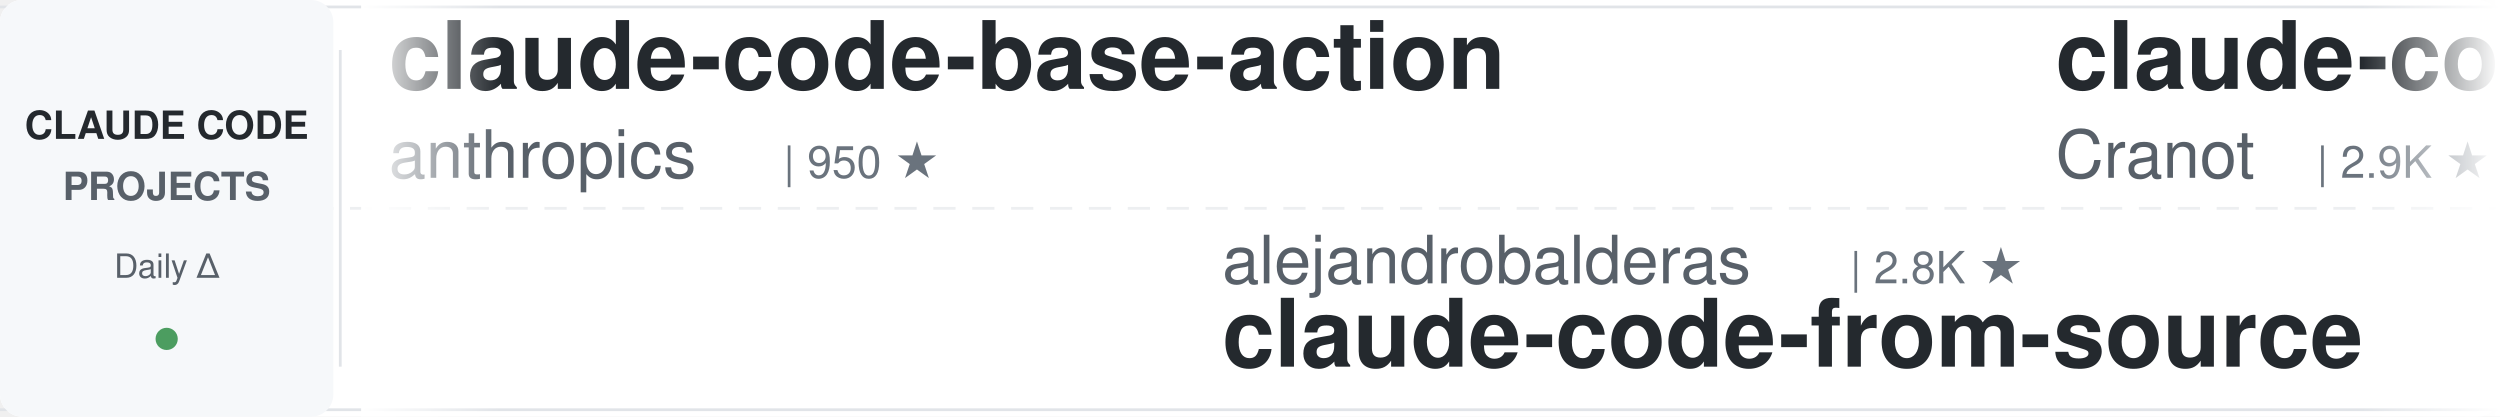
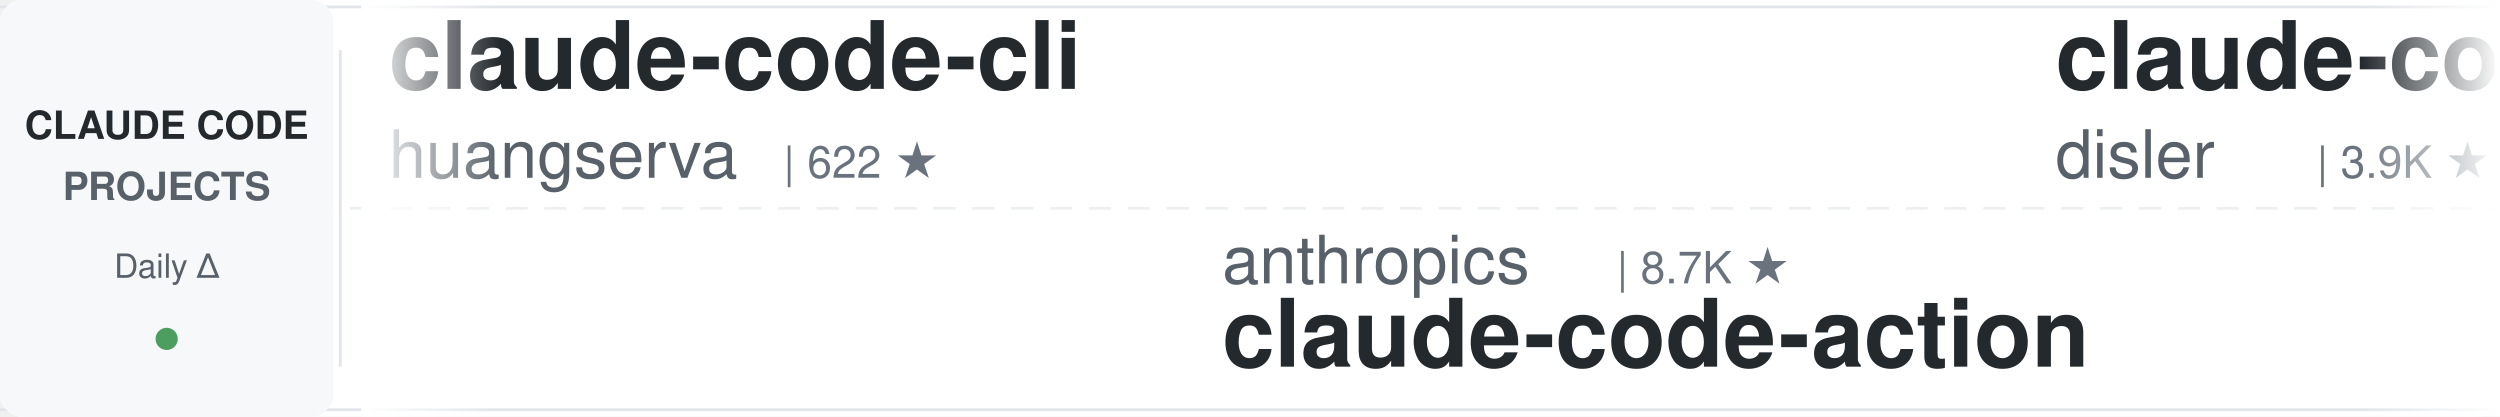
<svg xmlns="http://www.w3.org/2000/svg" width="900" height="150">
  <defs>
    <linearGradient id="leftFade" x1="0%" y1="0%" x2="100%" y2="0%">
      <stop offset="0%" style="stop-color:#ffffff;stop-opacity:1" />
      <stop offset="100%" style="stop-color:#ffffff;stop-opacity:0" />
    </linearGradient>
    <linearGradient id="rightFade" x1="0%" y1="0%" x2="100%" y2="0%">
      <stop offset="0%" style="stop-color:#ffffff;stop-opacity:0" />
      <stop offset="100%" style="stop-color:#ffffff;stop-opacity:1" />
    </linearGradient>
  </defs>
  <rect width="900" height="150" fill="#ffffff" rx="8" />
  <rect x="0" y="2" width="900" height="1" fill="#e1e4e8" />
  <rect x="0" y="147" width="900" height="1" fill="#e1e4e8" />
  <line x1="0" y1="75" x2="900" y2="75" stroke="#e1e4e8" stroke-width="1" stroke-dasharray="8 6" opacity="0.6" />
  <rect x="0" y="0" width="120" height="150" fill="#f6f8fa" rx="8" />
  <text x="60" y="50" font-family="-apple-system, BlinkMacSystemFont, 'Segoe UI', Helvetica, Arial, sans-serif" font-size="14" font-weight="600" fill="#24292e" text-anchor="middle">CLAUDE CODE</text>
  <text x="60" y="72" font-family="-apple-system, BlinkMacSystemFont, 'Segoe UI', Helvetica, Arial, sans-serif" font-size="14" font-weight="600" fill="#586069" text-anchor="middle">PROJECTS</text>
  <text x="60" y="100" font-family="-apple-system, BlinkMacSystemFont, 'Segoe UI', Helvetica, Arial, sans-serif" font-size="12" font-weight="500" fill="#586069" text-anchor="middle">Daily Δ</text>
  <circle cx="60" cy="122" r="4" fill="#22863a" opacity="0.8" />
  <rect x="122" y="18" width="1" height="114" fill="#e1e4e8" />
  <clipPath id="tickerClip">
    <rect x="130" y="0" width="770" height="150" />
  </clipPath>
  <g clip-path="url(#tickerClip)">
    <g id="tickerItems">
      <animateTransform attributeName="transform" attributeType="XML" type="translate" from="0 0" to="-3000 0" dur="54s" repeatCount="indefinite" />
      <g transform="translate(0, 0)">
-         <text x="140" y="32" font-family="-apple-system, BlinkMacSystemFont, 'Segoe UI', Helvetica, Arial, sans-serif" font-size="34" font-weight="600" fill="#24292e">claude-code-base-action</text>
-         <text x="140" y="64" font-family="-apple-system, BlinkMacSystemFont, 'Segoe UI', Helvetica, Arial, sans-serif" font-size="24" font-weight="400" fill="#586069">anthropics</text>
-         <text x="282" y="64" font-family="-apple-system, BlinkMacSystemFont, 'Segoe UI', Helvetica, Arial, sans-serif" font-size="16" font-weight="500" fill="#6a737d">| 950 ★</text>
+         <text x="140" y="32" font-family="-apple-system, BlinkMacSystemFont, 'Segoe UI', Helvetica, Arial, sans-serif" font-size="34" font-weight="600" fill="#24292e">claude-code-cli</text>
+         <text x="140" y="64" font-family="-apple-system, BlinkMacSystemFont, 'Segoe UI', Helvetica, Arial, sans-serif" font-size="24" font-weight="400" fill="#586069">huangserva</text>
+         <text x="282" y="64" font-family="-apple-system, BlinkMacSystemFont, 'Segoe UI', Helvetica, Arial, sans-serif" font-size="16" font-weight="500" fill="#6a737d">| 622 ★</text>
      </g>
      <g transform="translate(300, 0)">
-         <text x="140" y="102" font-family="-apple-system, BlinkMacSystemFont, 'Segoe UI', Helvetica, Arial, sans-serif" font-size="24" font-weight="400" fill="#586069">alejandrobalderas</text>
-         <text x="366" y="102" font-family="-apple-system, BlinkMacSystemFont, 'Segoe UI', Helvetica, Arial, sans-serif" font-size="16" font-weight="500" fill="#6a737d">| 2.8K ★</text>
-         <text x="140" y="132" font-family="-apple-system, BlinkMacSystemFont, 'Segoe UI', Helvetica, Arial, sans-serif" font-size="34" font-weight="600" fill="#24292e">claude-code-from-source</text>
+         <text x="140" y="102" font-family="-apple-system, BlinkMacSystemFont, 'Segoe UI', Helvetica, Arial, sans-serif" font-size="24" font-weight="400" fill="#586069">anthropics</text>
+         <text x="282" y="102" font-family="-apple-system, BlinkMacSystemFont, 'Segoe UI', Helvetica, Arial, sans-serif" font-size="16" font-weight="500" fill="#6a737d">| 8.7K ★</text>
+         <text x="140" y="132" font-family="-apple-system, BlinkMacSystemFont, 'Segoe UI', Helvetica, Arial, sans-serif" font-size="34" font-weight="600" fill="#24292e">claude-code-action</text>
      </g>
      <g transform="translate(600, 0)">
-         <text x="140" y="32" font-family="-apple-system, BlinkMacSystemFont, 'Segoe UI', Helvetica, Arial, sans-serif" font-size="34" font-weight="600" fill="#24292e">claude-code-guide</text>
-         <text x="140" y="64" font-family="-apple-system, BlinkMacSystemFont, 'Segoe UI', Helvetica, Arial, sans-serif" font-size="24" font-weight="400" fill="#586069">Cranot</text>
-         <text x="234" y="64" font-family="-apple-system, BlinkMacSystemFont, 'Segoe UI', Helvetica, Arial, sans-serif" font-size="16" font-weight="500" fill="#6a737d">| 2.9K ★</text>
+         <text x="140" y="32" font-family="-apple-system, BlinkMacSystemFont, 'Segoe UI', Helvetica, Arial, sans-serif" font-size="34" font-weight="600" fill="#24292e">claude-code-hooks-master...</text>
+         <text x="140" y="64" font-family="-apple-system, BlinkMacSystemFont, 'Segoe UI', Helvetica, Arial, sans-serif" font-size="24" font-weight="400" fill="#586069">disler</text>
+         <text x="234" y="64" font-family="-apple-system, BlinkMacSystemFont, 'Segoe UI', Helvetica, Arial, sans-serif" font-size="16" font-weight="500" fill="#6a737d">| 3.9K ★</text>
      </g>
      <g transform="translate(900, 0)">
-         <text x="140" y="102" font-family="-apple-system, BlinkMacSystemFont, 'Segoe UI', Helvetica, Arial, sans-serif" font-size="24" font-weight="400" fill="#586069">Yeachan-Heo</text>
-         <text x="294" y="102" font-family="-apple-system, BlinkMacSystemFont, 'Segoe UI', Helvetica, Arial, sans-serif" font-size="16" font-weight="500" fill="#6a737d">| 38.7K ★</text>
-         <text x="140" y="132" font-family="-apple-system, BlinkMacSystemFont, 'Segoe UI', Helvetica, Arial, sans-serif" font-size="34" font-weight="600" fill="#24292e">oh-my-claudecode</text>
+         <text x="140" y="102" font-family="-apple-system, BlinkMacSystemFont, 'Segoe UI', Helvetica, Arial, sans-serif" font-size="24" font-weight="400" fill="#586069">digitalsamba</text>
+         <text x="306" y="102" font-family="-apple-system, BlinkMacSystemFont, 'Segoe UI', Helvetica, Arial, sans-serif" font-size="16" font-weight="500" fill="#6a737d">| 2.0K ★</text>
+         <text x="140" y="132" font-family="-apple-system, BlinkMacSystemFont, 'Segoe UI', Helvetica, Arial, sans-serif" font-size="34" font-weight="600" fill="#24292e">claude-code-video-toolki...</text>
      </g>
      <g transform="translate(1200, 0)">
-         <text x="140" y="32" font-family="-apple-system, BlinkMacSystemFont, 'Segoe UI', Helvetica, Arial, sans-serif" font-size="34" font-weight="600" fill="#24292e">how-claude-code-works</text>
-         <text x="140" y="64" font-family="-apple-system, BlinkMacSystemFont, 'Segoe UI', Helvetica, Arial, sans-serif" font-size="24" font-weight="400" fill="#586069">Windy3f3f3f3f</text>
-         <text x="318" y="64" font-family="-apple-system, BlinkMacSystemFont, 'Segoe UI', Helvetica, Arial, sans-serif" font-size="16" font-weight="500" fill="#6a737d">| 3.5K ★</text>
+         <text x="140" y="32" font-family="-apple-system, BlinkMacSystemFont, 'Segoe UI', Helvetica, Arial, sans-serif" font-size="34" font-weight="600" fill="#24292e">free-claude-code</text>
+         <text x="140" y="64" font-family="-apple-system, BlinkMacSystemFont, 'Segoe UI', Helvetica, Arial, sans-serif" font-size="24" font-weight="400" fill="#586069">Alishahryar1</text>
+         <text x="306" y="64" font-family="-apple-system, BlinkMacSystemFont, 'Segoe UI', Helvetica, Arial, sans-serif" font-size="16" font-weight="500" fill="#6a737d">| 46.4K ★</text>
      </g>
      <g transform="translate(1500, 0)">
-         <text x="140" y="102" font-family="-apple-system, BlinkMacSystemFont, 'Segoe UI', Helvetica, Arial, sans-serif" font-size="24" font-weight="400" fill="#586069">JrCx7scC</text>
-         <text x="258" y="102" font-family="-apple-system, BlinkMacSystemFont, 'Segoe UI', Helvetica, Arial, sans-serif" font-size="16" font-weight="500" fill="#6a737d">| 374 ★</text>
-         <text x="140" y="132" font-family="-apple-system, BlinkMacSystemFont, 'Segoe UI', Helvetica, Arial, sans-serif" font-size="34" font-weight="600" fill="#24292e">claude-code-source</text>
+         <text x="140" y="102" font-family="-apple-system, BlinkMacSystemFont, 'Segoe UI', Helvetica, Arial, sans-serif" font-size="24" font-weight="400" fill="#586069">1rgs</text>
+         <text x="210" y="102" font-family="-apple-system, BlinkMacSystemFont, 'Segoe UI', Helvetica, Arial, sans-serif" font-size="16" font-weight="500" fill="#6a737d">| 3.7K ★</text>
+         <text x="140" y="132" font-family="-apple-system, BlinkMacSystemFont, 'Segoe UI', Helvetica, Arial, sans-serif" font-size="34" font-weight="600" fill="#24292e">claude-code-proxy</text>
      </g>
      <g transform="translate(1800, 0)">
-         <text x="140" y="32" font-family="-apple-system, BlinkMacSystemFont, 'Segoe UI', Helvetica, Arial, sans-serif" font-size="34" font-weight="600" fill="#24292e">claude-code-plugins-plus...</text>
-         <text x="140" y="64" font-family="-apple-system, BlinkMacSystemFont, 'Segoe UI', Helvetica, Arial, sans-serif" font-size="24" font-weight="400" fill="#586069">jeremylongshore</text>
-         <text x="342" y="64" font-family="-apple-system, BlinkMacSystemFont, 'Segoe UI', Helvetica, Arial, sans-serif" font-size="16" font-weight="500" fill="#6a737d">| 2.7K ★</text>
+         <text x="140" y="32" font-family="-apple-system, BlinkMacSystemFont, 'Segoe UI', Helvetica, Arial, sans-serif" font-size="34" font-weight="600" fill="#24292e">claude-code-telegram</text>
+         <text x="140" y="64" font-family="-apple-system, BlinkMacSystemFont, 'Segoe UI', Helvetica, Arial, sans-serif" font-size="24" font-weight="400" fill="#586069">RichardAtCT</text>
+         <text x="294" y="64" font-family="-apple-system, BlinkMacSystemFont, 'Segoe UI', Helvetica, Arial, sans-serif" font-size="16" font-weight="500" fill="#6a737d">| 2.8K ★</text>
      </g>
      <g transform="translate(2100, 0)">
-         <text x="140" y="102" font-family="-apple-system, BlinkMacSystemFont, 'Segoe UI', Helvetica, Arial, sans-serif" font-size="24" font-weight="400" fill="#586069">ponponon</text>
-         <text x="258" y="102" font-family="-apple-system, BlinkMacSystemFont, 'Segoe UI', Helvetica, Arial, sans-serif" font-size="16" font-weight="500" fill="#6a737d">| 2.3K ★</text>
-         <text x="140" y="132" font-family="-apple-system, BlinkMacSystemFont, 'Segoe UI', Helvetica, Arial, sans-serif" font-size="34" font-weight="600" fill="#24292e">claude_code_src</text>
+         <text x="140" y="102" font-family="-apple-system, BlinkMacSystemFont, 'Segoe UI', Helvetica, Arial, sans-serif" font-size="24" font-weight="400" fill="#586069">Windy3f3f3f3f</text>
+         <text x="318" y="102" font-family="-apple-system, BlinkMacSystemFont, 'Segoe UI', Helvetica, Arial, sans-serif" font-size="16" font-weight="500" fill="#6a737d">| 2.6K ★</text>
+         <text x="140" y="132" font-family="-apple-system, BlinkMacSystemFont, 'Segoe UI', Helvetica, Arial, sans-serif" font-size="34" font-weight="600" fill="#24292e">claude-code-from-scratch</text>
      </g>
      <g transform="translate(2400, 0)">
-         <text x="140" y="32" font-family="-apple-system, BlinkMacSystemFont, 'Segoe UI', Helvetica, Arial, sans-serif" font-size="34" font-weight="600" fill="#24292e">claude-code-video-toolki...</text>
-         <text x="140" y="64" font-family="-apple-system, BlinkMacSystemFont, 'Segoe UI', Helvetica, Arial, sans-serif" font-size="24" font-weight="400" fill="#586069">digitalsamba</text>
-         <text x="306" y="64" font-family="-apple-system, BlinkMacSystemFont, 'Segoe UI', Helvetica, Arial, sans-serif" font-size="16" font-weight="500" fill="#6a737d">| 2.0K ★</text>
+         <text x="140" y="32" font-family="-apple-system, BlinkMacSystemFont, 'Segoe UI', Helvetica, Arial, sans-serif" font-size="34" font-weight="600" fill="#24292e">claude-code-tips</text>
+         <text x="140" y="64" font-family="-apple-system, BlinkMacSystemFont, 'Segoe UI', Helvetica, Arial, sans-serif" font-size="24" font-weight="400" fill="#586069">ykdojo</text>
+         <text x="234" y="64" font-family="-apple-system, BlinkMacSystemFont, 'Segoe UI', Helvetica, Arial, sans-serif" font-size="16" font-weight="500" fill="#6a737d">| 9.8K ★</text>
      </g>
      <g transform="translate(2700, 0)">
-         <text x="140" y="102" font-family="-apple-system, BlinkMacSystemFont, 'Segoe UI', Helvetica, Arial, sans-serif" font-size="24" font-weight="400" fill="#586069">huangserva</text>
-         <text x="282" y="102" font-family="-apple-system, BlinkMacSystemFont, 'Segoe UI', Helvetica, Arial, sans-serif" font-size="16" font-weight="500" fill="#6a737d">| 622 ★</text>
-         <text x="140" y="132" font-family="-apple-system, BlinkMacSystemFont, 'Segoe UI', Helvetica, Arial, sans-serif" font-size="34" font-weight="600" fill="#24292e">claude-code-cli</text>
+         <text x="140" y="102" font-family="-apple-system, BlinkMacSystemFont, 'Segoe UI', Helvetica, Arial, sans-serif" font-size="24" font-weight="400" fill="#586069">huangjia2019</text>
+         <text x="306" y="102" font-family="-apple-system, BlinkMacSystemFont, 'Segoe UI', Helvetica, Arial, sans-serif" font-size="16" font-weight="500" fill="#6a737d">| 1.1K ★</text>
+         <text x="140" y="132" font-family="-apple-system, BlinkMacSystemFont, 'Segoe UI', Helvetica, Arial, sans-serif" font-size="34" font-weight="600" fill="#24292e">claude-code-engineering</text>
      </g>
      <g transform="translate(3000, 0)">
-         <text x="140" y="32" font-family="-apple-system, BlinkMacSystemFont, 'Segoe UI', Helvetica, Arial, sans-serif" font-size="34" font-weight="600" fill="#24292e">claude-code-base-action</text>
-         <text x="140" y="64" font-family="-apple-system, BlinkMacSystemFont, 'Segoe UI', Helvetica, Arial, sans-serif" font-size="24" font-weight="400" fill="#586069">anthropics</text>
-         <text x="282" y="64" font-family="-apple-system, BlinkMacSystemFont, 'Segoe UI', Helvetica, Arial, sans-serif" font-size="16" font-weight="500" fill="#6a737d">| 950 ★</text>
+         <text x="140" y="32" font-family="-apple-system, BlinkMacSystemFont, 'Segoe UI', Helvetica, Arial, sans-serif" font-size="34" font-weight="600" fill="#24292e">claude-code-cli</text>
+         <text x="140" y="64" font-family="-apple-system, BlinkMacSystemFont, 'Segoe UI', Helvetica, Arial, sans-serif" font-size="24" font-weight="400" fill="#586069">huangserva</text>
+         <text x="282" y="64" font-family="-apple-system, BlinkMacSystemFont, 'Segoe UI', Helvetica, Arial, sans-serif" font-size="16" font-weight="500" fill="#6a737d">| 622 ★</text>
      </g>
      <g transform="translate(3300, 0)">
-         <text x="140" y="102" font-family="-apple-system, BlinkMacSystemFont, 'Segoe UI', Helvetica, Arial, sans-serif" font-size="24" font-weight="400" fill="#586069">alejandrobalderas</text>
-         <text x="366" y="102" font-family="-apple-system, BlinkMacSystemFont, 'Segoe UI', Helvetica, Arial, sans-serif" font-size="16" font-weight="500" fill="#6a737d">| 2.8K ★</text>
-         <text x="140" y="132" font-family="-apple-system, BlinkMacSystemFont, 'Segoe UI', Helvetica, Arial, sans-serif" font-size="34" font-weight="600" fill="#24292e">claude-code-from-source</text>
+         <text x="140" y="102" font-family="-apple-system, BlinkMacSystemFont, 'Segoe UI', Helvetica, Arial, sans-serif" font-size="24" font-weight="400" fill="#586069">anthropics</text>
+         <text x="282" y="102" font-family="-apple-system, BlinkMacSystemFont, 'Segoe UI', Helvetica, Arial, sans-serif" font-size="16" font-weight="500" fill="#6a737d">| 8.7K ★</text>
+         <text x="140" y="132" font-family="-apple-system, BlinkMacSystemFont, 'Segoe UI', Helvetica, Arial, sans-serif" font-size="34" font-weight="600" fill="#24292e">claude-code-action</text>
      </g>
      <g transform="translate(3600, 0)">
-         <text x="140" y="32" font-family="-apple-system, BlinkMacSystemFont, 'Segoe UI', Helvetica, Arial, sans-serif" font-size="34" font-weight="600" fill="#24292e">claude-code-guide</text>
-         <text x="140" y="64" font-family="-apple-system, BlinkMacSystemFont, 'Segoe UI', Helvetica, Arial, sans-serif" font-size="24" font-weight="400" fill="#586069">Cranot</text>
-         <text x="234" y="64" font-family="-apple-system, BlinkMacSystemFont, 'Segoe UI', Helvetica, Arial, sans-serif" font-size="16" font-weight="500" fill="#6a737d">| 2.9K ★</text>
+         <text x="140" y="32" font-family="-apple-system, BlinkMacSystemFont, 'Segoe UI', Helvetica, Arial, sans-serif" font-size="34" font-weight="600" fill="#24292e">claude-code-hooks-master...</text>
+         <text x="140" y="64" font-family="-apple-system, BlinkMacSystemFont, 'Segoe UI', Helvetica, Arial, sans-serif" font-size="24" font-weight="400" fill="#586069">disler</text>
+         <text x="234" y="64" font-family="-apple-system, BlinkMacSystemFont, 'Segoe UI', Helvetica, Arial, sans-serif" font-size="16" font-weight="500" fill="#6a737d">| 3.9K ★</text>
      </g>
      <g transform="translate(3900, 0)">
-         <text x="140" y="102" font-family="-apple-system, BlinkMacSystemFont, 'Segoe UI', Helvetica, Arial, sans-serif" font-size="24" font-weight="400" fill="#586069">Yeachan-Heo</text>
-         <text x="294" y="102" font-family="-apple-system, BlinkMacSystemFont, 'Segoe UI', Helvetica, Arial, sans-serif" font-size="16" font-weight="500" fill="#6a737d">| 38.7K ★</text>
-         <text x="140" y="132" font-family="-apple-system, BlinkMacSystemFont, 'Segoe UI', Helvetica, Arial, sans-serif" font-size="34" font-weight="600" fill="#24292e">oh-my-claudecode</text>
+         <text x="140" y="102" font-family="-apple-system, BlinkMacSystemFont, 'Segoe UI', Helvetica, Arial, sans-serif" font-size="24" font-weight="400" fill="#586069">digitalsamba</text>
+         <text x="306" y="102" font-family="-apple-system, BlinkMacSystemFont, 'Segoe UI', Helvetica, Arial, sans-serif" font-size="16" font-weight="500" fill="#6a737d">| 2.0K ★</text>
+         <text x="140" y="132" font-family="-apple-system, BlinkMacSystemFont, 'Segoe UI', Helvetica, Arial, sans-serif" font-size="34" font-weight="600" fill="#24292e">claude-code-video-toolki...</text>
      </g>
    </g>
  </g>
  <rect x="130" y="0" width="50" height="150" fill="url(#leftFade)" />
  <rect x="850" y="0" width="50" height="150" fill="url(#rightFade)" />
</svg>
